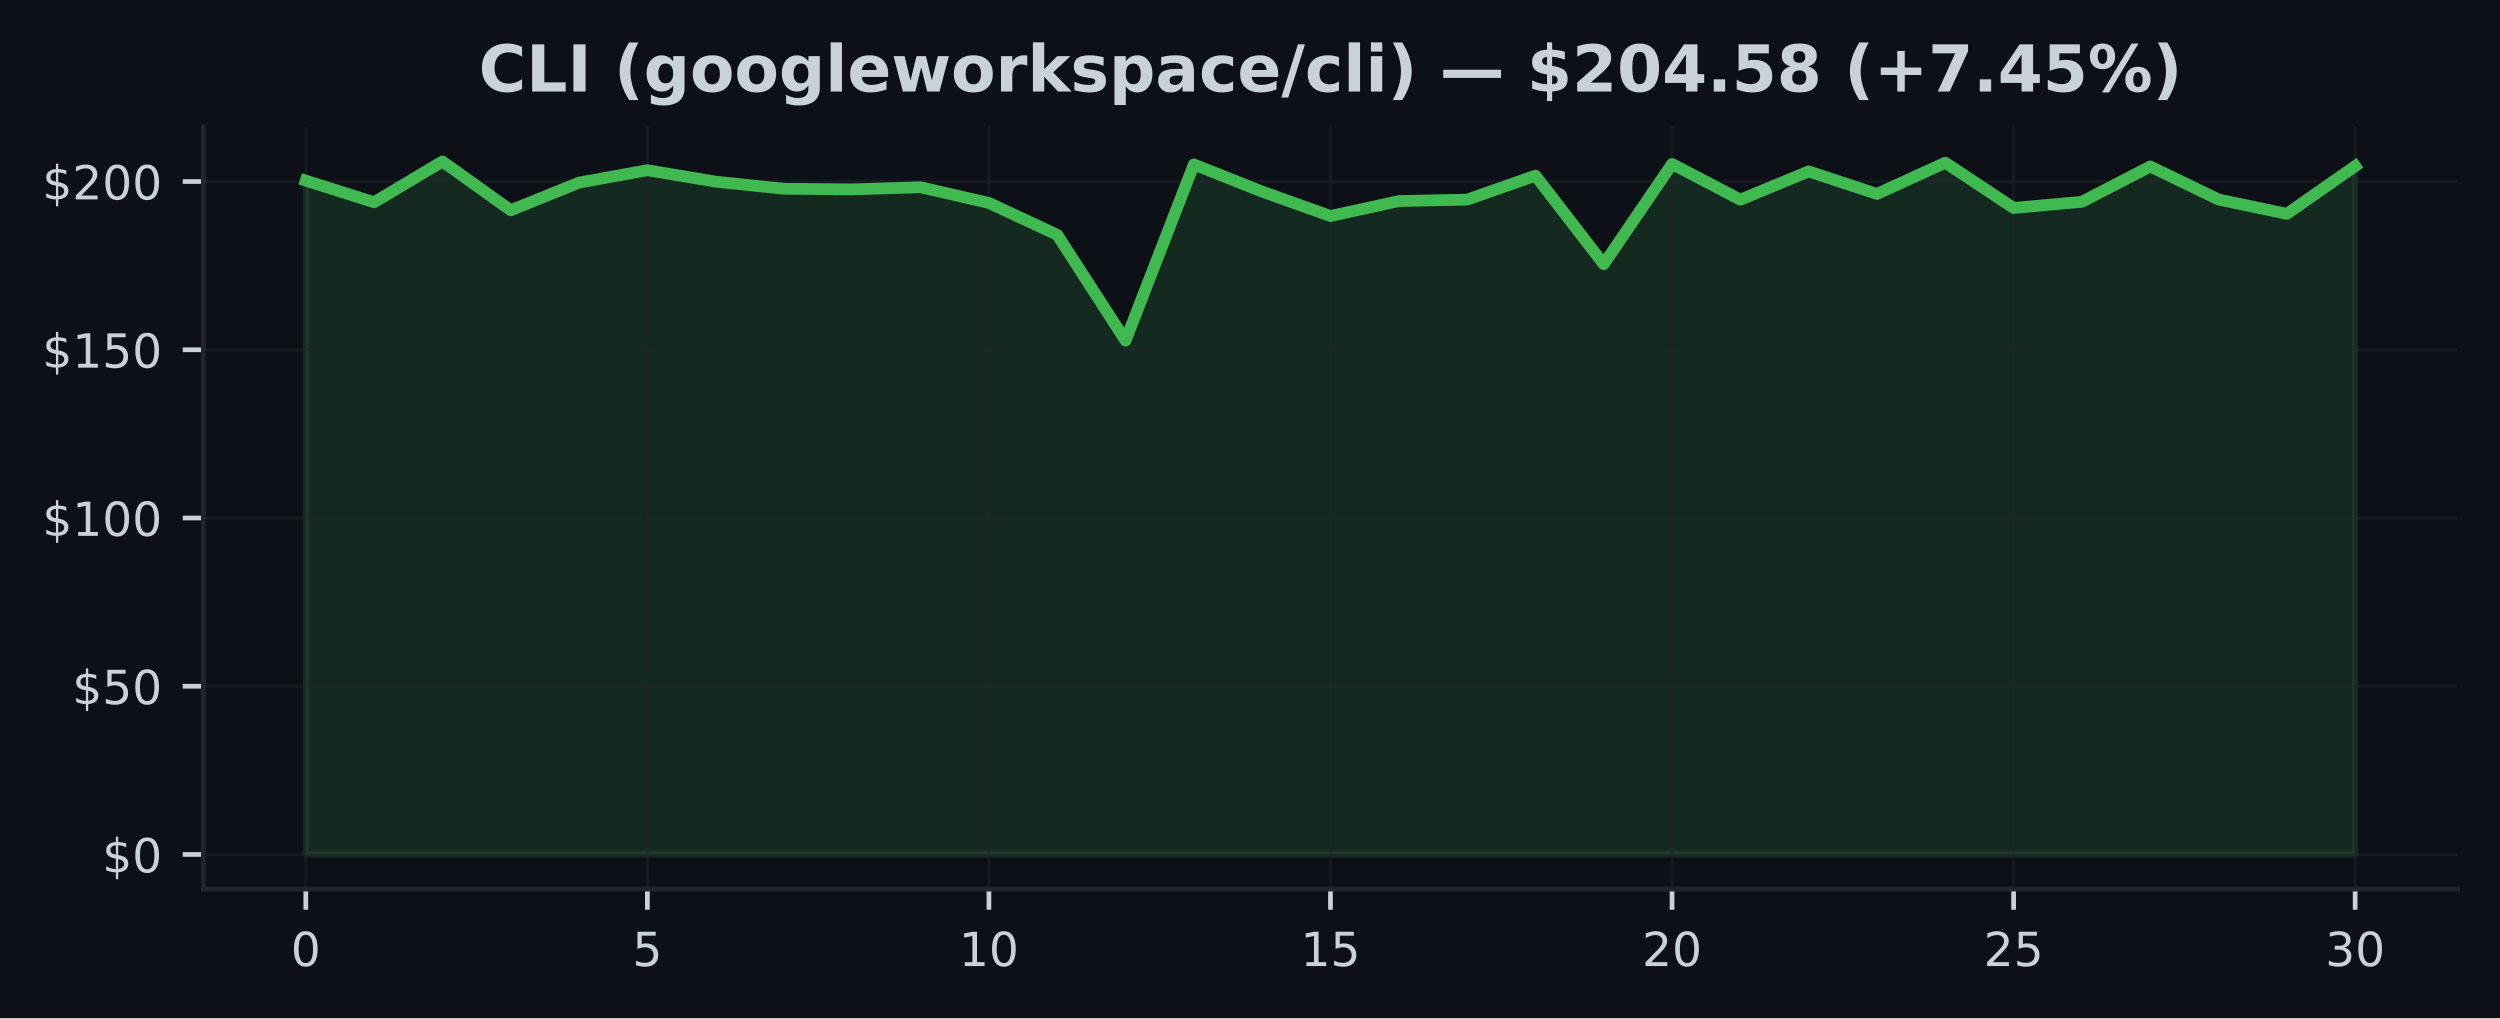
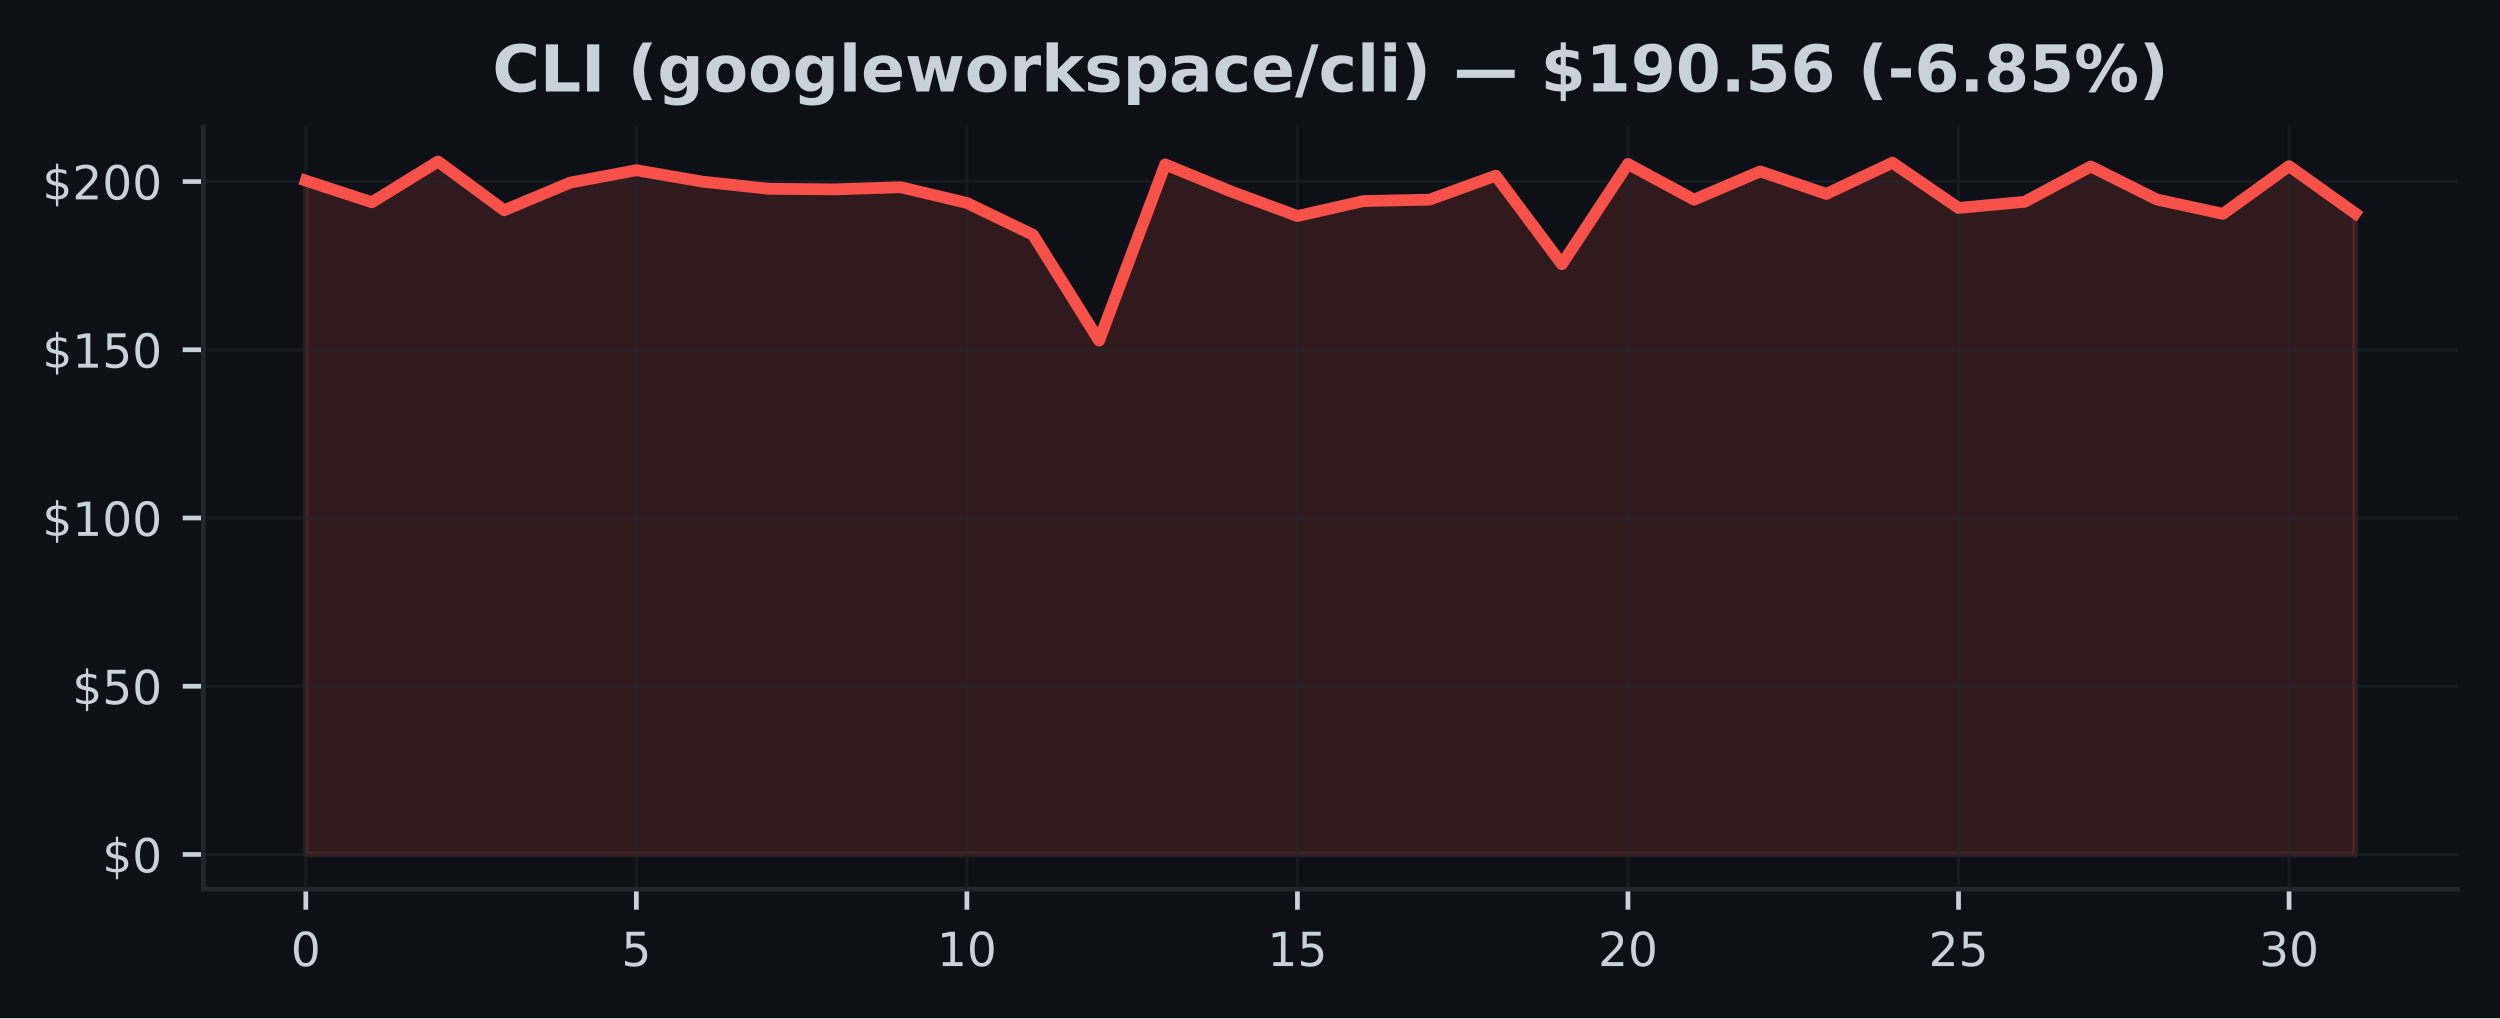
<svg xmlns="http://www.w3.org/2000/svg" xmlns:xlink="http://www.w3.org/1999/xlink" width="424.91pt" height="173.061pt" viewBox="0 0 424.91 173.061" version="1.1">
  <defs>
    <style type="text/css">*{stroke-linejoin: round; stroke-linecap: butt}</style>
  </defs>
  <g id="figure_1">
    <g id="patch_1">
      <path d="M 0 173.061  L 424.91 173.061  L 424.91 0  L 0 0  z " style="fill: #0d1117" />
    </g>
    <g id="axes_1">
      <g id="patch_2">
        <path d="M 34.56 151.118  L 417.71 151.118  L 417.71 21.558  L 34.56 21.558  z " style="fill: #0d1117" />
      </g>
      <g id="FillBetweenPolyCollection_1">
        <defs>
-           <path id="m8cd5f532e1" d="M 51.976 -27.832  L 51.976 -142.359  L 63.587 -138.688  L 75.197 -145.613  L 86.808 -137.321  L 98.418 -142.022  L 110.029 -144.132  L 121.64 -142.188  L 133.25 -140.976  L 144.861 -140.873  L 156.471 -141.239  L 168.082 -138.568  L 179.693 -133.147  L 191.303 -115.173  L 202.914 -145.11  L 214.524 -140.495  L 226.135 -136.343  L 237.746 -138.888  L 249.356 -139.128  L 260.967 -143.206  L 272.577 -128.16  L 284.188 -145.19  L 295.799 -139.123  L 307.409 -143.926  L 319.02 -140.101  L 330.63 -145.408  L 342.241 -137.716  L 353.852 -138.762  L 365.462 -144.767  L 377.073 -139.151  L 388.683 -136.715  L 400.294 -144.824  L 400.294 -27.832  L 400.294 -27.832  L 388.683 -27.832  L 377.073 -27.832  L 365.462 -27.832  L 353.852 -27.832  L 342.241 -27.832  L 330.63 -27.832  L 319.02 -27.832  L 307.409 -27.832  L 295.799 -27.832  L 284.188 -27.832  L 272.577 -27.832  L 260.967 -27.832  L 249.356 -27.832  L 237.746 -27.832  L 226.135 -27.832  L 214.524 -27.832  L 202.914 -27.832  L 191.303 -27.832  L 179.693 -27.832  L 168.082 -27.832  L 156.471 -27.832  L 144.861 -27.832  L 133.25 -27.832  L 121.64 -27.832  L 110.029 -27.832  L 98.418 -27.832  L 86.808 -27.832  L 75.197 -27.832  L 63.587 -27.832  L 51.976 -27.832  z " style="stroke: #3fb950; stroke-opacity: 0.15" />
+           <path id="m38e3e295dd" d="M 51.976 -27.832  L 51.976 -142.359  L 63.212 -138.688  L 74.448 -145.613  L 85.684 -137.321  L 96.92 -142.022  L 108.156 -144.132  L 119.392 -142.188  L 130.628 -140.976  L 141.864 -140.873  L 153.101 -141.239  L 164.337 -138.568  L 175.573 -133.147  L 186.809 -115.173  L 198.045 -145.11  L 209.281 -140.495  L 220.517 -136.343  L 231.753 -138.888  L 242.989 -139.128  L 254.225 -143.206  L 265.461 -128.16  L 276.697 -145.19  L 287.933 -139.123  L 299.169 -143.926  L 310.406 -140.101  L 321.642 -145.408  L 332.878 -137.716  L 344.114 -138.762  L 355.35 -144.767  L 366.586 -139.151  L 377.822 -136.715  L 389.058 -144.824  L 400.294 -136.807  L 400.294 -27.832  L 400.294 -27.832  L 389.058 -27.832  L 377.822 -27.832  L 366.586 -27.832  L 355.35 -27.832  L 344.114 -27.832  L 332.878 -27.832  L 321.642 -27.832  L 310.406 -27.832  L 299.169 -27.832  L 287.933 -27.832  L 276.697 -27.832  L 265.461 -27.832  L 254.225 -27.832  L 242.989 -27.832  L 231.753 -27.832  L 220.517 -27.832  L 209.281 -27.832  L 198.045 -27.832  L 186.809 -27.832  L 175.573 -27.832  L 164.337 -27.832  L 153.101 -27.832  L 141.864 -27.832  L 130.628 -27.832  L 119.392 -27.832  L 108.156 -27.832  L 96.92 -27.832  L 85.684 -27.832  L 74.448 -27.832  L 63.212 -27.832  L 51.976 -27.832  z " style="stroke: #f85149; stroke-opacity: 0.15" />
        </defs>
-         <g clip-path="url(#p7d3f8036bd)">
-           <use xlink:href="#m8cd5f532e1" x="0" y="173.061" style="fill: #3fb950; fill-opacity: 0.15; stroke: #3fb950; stroke-opacity: 0.15" />
+         <g clip-path="url(#pcb794306f8)">
+           <use xlink:href="#m38e3e295dd" x="0" y="173.061" style="fill: #f85149; fill-opacity: 0.15; stroke: #f85149; stroke-opacity: 0.15" />
        </g>
      </g>
      <g id="matplotlib.axis_1">
        <g id="xtick_1">
          <g id="line2d_1">
-             <path d="M 51.976 151.118  L 51.976 21.558  " clip-path="url(#p7d3f8036bd)" style="fill: none; stroke: #21262d; stroke-opacity: 0.5; stroke-width: 0.5; stroke-linecap: square" />
+             <path d="M 51.976 151.118  L 51.976 21.558  " clip-path="url(#pcb794306f8)" style="fill: none; stroke: #21262d; stroke-opacity: 0.5; stroke-width: 0.5; stroke-linecap: square" />
          </g>
          <g id="line2d_2">
            <defs>
-               <path id="m7e0bb25dba" d="M 0 0  L 0 3.5  " style="stroke: #c9d1d9; stroke-width: 0.8" />
+               <path id="m436a19e96b" d="M 0 0  L 0 3.5  " style="stroke: #c9d1d9; stroke-width: 0.8" />
            </defs>
            <g>
-               <use xlink:href="#m7e0bb25dba" x="51.976" y="151.118" style="fill: #c9d1d9; stroke: #c9d1d9; stroke-width: 0.8" />
+               <use xlink:href="#m436a19e96b" x="51.976" y="151.118" style="fill: #c9d1d9; stroke: #c9d1d9; stroke-width: 0.8" />
            </g>
          </g>
          <g id="text_1">
            <g style="fill: #c9d1d9" transform="translate(49.43091 164.197) scale(0.08 -0.08)">
              <defs>
                <path id="DejaVuSans-30" d="M 2034 4250  Q 1547 4250 1301 3770  Q 1056 3291 1056 2328  Q 1056 1369 1301 889  Q 1547 409 2034 409  Q 2525 409 2770 889  Q 3016 1369 3016 2328  Q 3016 3291 2770 3770  Q 2525 4250 2034 4250  z M 2034 4750  Q 2819 4750 3233 4129  Q 3647 3509 3647 2328  Q 3647 1150 3233 529  Q 2819 -91 2034 -91  Q 1250 -91 836 529  Q 422 1150 422 2328  Q 422 3509 836 4129  Q 1250 4750 2034 4750  z " transform="scale(0.015625)" />
              </defs>
              <use xlink:href="#DejaVuSans-30" />
            </g>
          </g>
        </g>
        <g id="xtick_2">
          <g id="line2d_3">
-             <path d="M 110.029 151.118  L 110.029 21.558  " clip-path="url(#p7d3f8036bd)" style="fill: none; stroke: #21262d; stroke-opacity: 0.5; stroke-width: 0.5; stroke-linecap: square" />
+             <path d="M 108.156 151.118  L 108.156 21.558  " clip-path="url(#pcb794306f8)" style="fill: none; stroke: #21262d; stroke-opacity: 0.5; stroke-width: 0.5; stroke-linecap: square" />
          </g>
          <g id="line2d_4">
            <g>
-               <use xlink:href="#m7e0bb25dba" x="110.029" y="151.118" style="fill: #c9d1d9; stroke: #c9d1d9; stroke-width: 0.8" />
+               <use xlink:href="#m436a19e96b" x="108.156" y="151.118" style="fill: #c9d1d9; stroke: #c9d1d9; stroke-width: 0.8" />
            </g>
          </g>
          <g id="text_2">
-             <g style="fill: #c9d1d9" transform="translate(107.4839 164.197) scale(0.08 -0.08)">
+             <g style="fill: #c9d1d9" transform="translate(105.6113 164.197) scale(0.08 -0.08)">
              <defs>
                <path id="DejaVuSans-35" d="M 691 4666  L 3169 4666  L 3169 4134  L 1269 4134  L 1269 2991  Q 1406 3038 1543 3061  Q 1681 3084 1819 3084  Q 2600 3084 3056 2656  Q 3513 2228 3513 1497  Q 3513 744 3044 326  Q 2575 -91 1722 -91  Q 1428 -91 1123 -41  Q 819 9 494 109  L 494 744  Q 775 591 1075 516  Q 1375 441 1709 441  Q 2250 441 2565 725  Q 2881 1009 2881 1497  Q 2881 1984 2565 2268  Q 2250 2553 1709 2553  Q 1456 2553 1204 2497  Q 953 2441 691 2322  L 691 4666  z " transform="scale(0.015625)" />
              </defs>
              <use xlink:href="#DejaVuSans-35" />
            </g>
          </g>
        </g>
        <g id="xtick_3">
          <g id="line2d_5">
-             <path d="M 168.082 151.118  L 168.082 21.558  " clip-path="url(#p7d3f8036bd)" style="fill: none; stroke: #21262d; stroke-opacity: 0.5; stroke-width: 0.5; stroke-linecap: square" />
+             <path d="M 164.337 151.118  L 164.337 21.558  " clip-path="url(#pcb794306f8)" style="fill: none; stroke: #21262d; stroke-opacity: 0.5; stroke-width: 0.5; stroke-linecap: square" />
          </g>
          <g id="line2d_6">
            <g>
-               <use xlink:href="#m7e0bb25dba" x="168.082" y="151.118" style="fill: #c9d1d9; stroke: #c9d1d9; stroke-width: 0.8" />
+               <use xlink:href="#m436a19e96b" x="164.337" y="151.118" style="fill: #c9d1d9; stroke: #c9d1d9; stroke-width: 0.8" />
            </g>
          </g>
          <g id="text_3">
-             <g style="fill: #c9d1d9" transform="translate(162.992 164.197) scale(0.08 -0.08)">
+             <g style="fill: #c9d1d9" transform="translate(159.2466 164.197) scale(0.08 -0.08)">
              <defs>
                <path id="DejaVuSans-31" d="M 794 531  L 1825 531  L 1825 4091  L 703 3866  L 703 4441  L 1819 4666  L 2450 4666  L 2450 531  L 3481 531  L 3481 0  L 794 0  L 794 531  z " transform="scale(0.015625)" />
              </defs>
              <use xlink:href="#DejaVuSans-31" />
              <use xlink:href="#DejaVuSans-30" transform="translate(63.62305 0)" />
            </g>
          </g>
        </g>
        <g id="xtick_4">
          <g id="line2d_7">
-             <path d="M 226.135 151.118  L 226.135 21.558  " clip-path="url(#p7d3f8036bd)" style="fill: none; stroke: #21262d; stroke-opacity: 0.5; stroke-width: 0.5; stroke-linecap: square" />
+             <path d="M 220.517 151.118  L 220.517 21.558  " clip-path="url(#pcb794306f8)" style="fill: none; stroke: #21262d; stroke-opacity: 0.5; stroke-width: 0.5; stroke-linecap: square" />
          </g>
          <g id="line2d_8">
            <g>
-               <use xlink:href="#m7e0bb25dba" x="226.135" y="151.118" style="fill: #c9d1d9; stroke: #c9d1d9; stroke-width: 0.8" />
+               <use xlink:href="#m436a19e96b" x="220.517" y="151.118" style="fill: #c9d1d9; stroke: #c9d1d9; stroke-width: 0.8" />
            </g>
          </g>
          <g id="text_4">
-             <g style="fill: #c9d1d9" transform="translate(221.045 164.197) scale(0.08 -0.08)">
+             <g style="fill: #c9d1d9" transform="translate(215.427 164.197) scale(0.08 -0.08)">
              <use xlink:href="#DejaVuSans-31" />
              <use xlink:href="#DejaVuSans-35" transform="translate(63.62305 0)" />
            </g>
          </g>
        </g>
        <g id="xtick_5">
          <g id="line2d_9">
-             <path d="M 284.188 151.118  L 284.188 21.558  " clip-path="url(#p7d3f8036bd)" style="fill: none; stroke: #21262d; stroke-opacity: 0.5; stroke-width: 0.5; stroke-linecap: square" />
+             <path d="M 276.697 151.118  L 276.697 21.558  " clip-path="url(#pcb794306f8)" style="fill: none; stroke: #21262d; stroke-opacity: 0.5; stroke-width: 0.5; stroke-linecap: square" />
          </g>
          <g id="line2d_10">
            <g>
-               <use xlink:href="#m7e0bb25dba" x="284.188" y="151.118" style="fill: #c9d1d9; stroke: #c9d1d9; stroke-width: 0.8" />
+               <use xlink:href="#m436a19e96b" x="276.697" y="151.118" style="fill: #c9d1d9; stroke: #c9d1d9; stroke-width: 0.8" />
            </g>
          </g>
          <g id="text_5">
-             <g style="fill: #c9d1d9" transform="translate(279.098 164.197) scale(0.08 -0.08)">
+             <g style="fill: #c9d1d9" transform="translate(271.6073 164.197) scale(0.08 -0.08)">
              <defs>
                <path id="DejaVuSans-32" d="M 1228 531  L 3431 531  L 3431 0  L 469 0  L 469 531  Q 828 903 1448 1529  Q 2069 2156 2228 2338  Q 2531 2678 2651 2914  Q 2772 3150 2772 3378  Q 2772 3750 2511 3984  Q 2250 4219 1831 4219  Q 1534 4219 1204 4116  Q 875 4013 500 3803  L 500 4441  Q 881 4594 1212 4672  Q 1544 4750 1819 4750  Q 2544 4750 2975 4387  Q 3406 4025 3406 3419  Q 3406 3131 3298 2873  Q 3191 2616 2906 2266  Q 2828 2175 2409 1742  Q 1991 1309 1228 531  z " transform="scale(0.015625)" />
              </defs>
              <use xlink:href="#DejaVuSans-32" />
              <use xlink:href="#DejaVuSans-30" transform="translate(63.62305 0)" />
            </g>
          </g>
        </g>
        <g id="xtick_6">
          <g id="line2d_11">
-             <path d="M 342.241 151.118  L 342.241 21.558  " clip-path="url(#p7d3f8036bd)" style="fill: none; stroke: #21262d; stroke-opacity: 0.5; stroke-width: 0.5; stroke-linecap: square" />
+             <path d="M 332.878 151.118  L 332.878 21.558  " clip-path="url(#pcb794306f8)" style="fill: none; stroke: #21262d; stroke-opacity: 0.5; stroke-width: 0.5; stroke-linecap: square" />
          </g>
          <g id="line2d_12">
            <g>
-               <use xlink:href="#m7e0bb25dba" x="342.241" y="151.118" style="fill: #c9d1d9; stroke: #c9d1d9; stroke-width: 0.8" />
+               <use xlink:href="#m436a19e96b" x="332.878" y="151.118" style="fill: #c9d1d9; stroke: #c9d1d9; stroke-width: 0.8" />
            </g>
          </g>
          <g id="text_6">
-             <g style="fill: #c9d1d9" transform="translate(337.1511 164.197) scale(0.08 -0.08)">
+             <g style="fill: #c9d1d9" transform="translate(327.7877 164.197) scale(0.08 -0.08)">
              <use xlink:href="#DejaVuSans-32" />
              <use xlink:href="#DejaVuSans-35" transform="translate(63.62305 0)" />
            </g>
          </g>
        </g>
        <g id="xtick_7">
          <g id="line2d_13">
-             <path d="M 400.294 151.118  L 400.294 21.558  " clip-path="url(#p7d3f8036bd)" style="fill: none; stroke: #21262d; stroke-opacity: 0.5; stroke-width: 0.5; stroke-linecap: square" />
+             <path d="M 389.058 151.118  L 389.058 21.558  " clip-path="url(#pcb794306f8)" style="fill: none; stroke: #21262d; stroke-opacity: 0.5; stroke-width: 0.5; stroke-linecap: square" />
          </g>
          <g id="line2d_14">
            <g>
-               <use xlink:href="#m7e0bb25dba" x="400.294" y="151.118" style="fill: #c9d1d9; stroke: #c9d1d9; stroke-width: 0.8" />
+               <use xlink:href="#m436a19e96b" x="389.058" y="151.118" style="fill: #c9d1d9; stroke: #c9d1d9; stroke-width: 0.8" />
            </g>
          </g>
          <g id="text_7">
-             <g style="fill: #c9d1d9" transform="translate(395.2041 164.197) scale(0.08 -0.08)">
+             <g style="fill: #c9d1d9" transform="translate(383.968 164.197) scale(0.08 -0.08)">
              <defs>
                <path id="DejaVuSans-33" d="M 2597 2516  Q 3050 2419 3304 2112  Q 3559 1806 3559 1356  Q 3559 666 3084 287  Q 2609 -91 1734 -91  Q 1441 -91 1130 -33  Q 819 25 488 141  L 488 750  Q 750 597 1062 519  Q 1375 441 1716 441  Q 2309 441 2620 675  Q 2931 909 2931 1356  Q 2931 1769 2642 2001  Q 2353 2234 1838 2234  L 1294 2234  L 1294 2753  L 1863 2753  Q 2328 2753 2575 2939  Q 2822 3125 2822 3475  Q 2822 3834 2567 4026  Q 2313 4219 1838 4219  Q 1578 4219 1281 4162  Q 984 4106 628 3988  L 628 4550  Q 988 4650 1302 4700  Q 1616 4750 1894 4750  Q 2613 4750 3031 4423  Q 3450 4097 3450 3541  Q 3450 3153 3228 2886  Q 3006 2619 2597 2516  z " transform="scale(0.015625)" />
              </defs>
              <use xlink:href="#DejaVuSans-33" />
              <use xlink:href="#DejaVuSans-30" transform="translate(63.62305 0)" />
            </g>
          </g>
        </g>
      </g>
      <g id="matplotlib.axis_2">
        <g id="ytick_1">
          <g id="line2d_15">
-             <path d="M 34.56 145.229  L 417.71 145.229  " clip-path="url(#p7d3f8036bd)" style="fill: none; stroke: #21262d; stroke-opacity: 0.5; stroke-width: 0.5; stroke-linecap: square" />
+             <path d="M 34.56 145.229  L 417.71 145.229  " clip-path="url(#pcb794306f8)" style="fill: none; stroke: #21262d; stroke-opacity: 0.5; stroke-width: 0.5; stroke-linecap: square" />
          </g>
          <g id="line2d_16">
            <defs>
-               <path id="m29b3933aca" d="M 0 0  L -3.5 0  " style="stroke: #c9d1d9; stroke-width: 0.8" />
+               <path id="m184ddafc6c" d="M 0 0  L -3.5 0  " style="stroke: #c9d1d9; stroke-width: 0.8" />
            </defs>
            <g>
-               <use xlink:href="#m29b3933aca" x="34.56" y="145.229" style="fill: #c9d1d9; stroke: #c9d1d9; stroke-width: 0.8" />
+               <use xlink:href="#m184ddafc6c" x="34.56" y="145.229" style="fill: #c9d1d9; stroke: #c9d1d9; stroke-width: 0.8" />
            </g>
          </g>
          <g id="text_8">
            <g style="fill: #c9d1d9" transform="translate(17.38 148.2686) scale(0.08 -0.08)">
              <defs>
                <path id="DejaVuSans-24" d="M 2163 -941  L 1850 -941  L 1847 0  Q 1519 6 1191 76  Q 863 147 531 288  L 531 850  Q 850 650 1176 548  Q 1503 447 1850 444  L 1850 1869  Q 1159 1981 845 2250  Q 531 2519 531 2988  Q 531 3497 872 3790  Q 1213 4084 1850 4128  L 1850 4863  L 2163 4863  L 2163 4138  Q 2453 4125 2725 4076  Q 2997 4028 3256 3944  L 3256 3397  Q 2997 3528 2723 3600  Q 2450 3672 2163 3684  L 2163 2350  Q 2872 2241 3206 1959  Q 3541 1678 3541 1191  Q 3541 663 3186 358  Q 2831 53 2163 6  L 2163 -941  z M 1850 2406  L 1850 3688  Q 1488 3647 1297 3481  Q 1106 3316 1106 3041  Q 1106 2772 1282 2622  Q 1459 2472 1850 2406  z M 2163 1806  L 2163 453  Q 2559 506 2761 678  Q 2963 850 2963 1131  Q 2963 1406 2770 1568  Q 2578 1731 2163 1806  z " transform="scale(0.015625)" />
              </defs>
              <use xlink:href="#DejaVuSans-24" />
              <use xlink:href="#DejaVuSans-30" transform="translate(63.62305 0)" />
            </g>
          </g>
        </g>
        <g id="ytick_2">
          <g id="line2d_17">
-             <path d="M 34.56 116.636  L 417.71 116.636  " clip-path="url(#p7d3f8036bd)" style="fill: none; stroke: #21262d; stroke-opacity: 0.5; stroke-width: 0.5; stroke-linecap: square" />
+             <path d="M 34.56 116.636  L 417.71 116.636  " clip-path="url(#pcb794306f8)" style="fill: none; stroke: #21262d; stroke-opacity: 0.5; stroke-width: 0.5; stroke-linecap: square" />
          </g>
          <g id="line2d_18">
            <g>
-               <use xlink:href="#m29b3933aca" x="34.56" y="116.636" style="fill: #c9d1d9; stroke: #c9d1d9; stroke-width: 0.8" />
+               <use xlink:href="#m184ddafc6c" x="34.56" y="116.636" style="fill: #c9d1d9; stroke: #c9d1d9; stroke-width: 0.8" />
            </g>
          </g>
          <g id="text_9">
            <g style="fill: #c9d1d9" transform="translate(12.29 119.6752) scale(0.08 -0.08)">
              <use xlink:href="#DejaVuSans-24" />
              <use xlink:href="#DejaVuSans-35" transform="translate(63.62305 0)" />
              <use xlink:href="#DejaVuSans-30" transform="translate(127.2461 0)" />
            </g>
          </g>
        </g>
        <g id="ytick_3">
          <g id="line2d_19">
-             <path d="M 34.56 88.042  L 417.71 88.042  " clip-path="url(#p7d3f8036bd)" style="fill: none; stroke: #21262d; stroke-opacity: 0.5; stroke-width: 0.5; stroke-linecap: square" />
+             <path d="M 34.56 88.042  L 417.71 88.042  " clip-path="url(#pcb794306f8)" style="fill: none; stroke: #21262d; stroke-opacity: 0.5; stroke-width: 0.5; stroke-linecap: square" />
          </g>
          <g id="line2d_20">
            <g>
-               <use xlink:href="#m29b3933aca" x="34.56" y="88.042" style="fill: #c9d1d9; stroke: #c9d1d9; stroke-width: 0.8" />
+               <use xlink:href="#m184ddafc6c" x="34.56" y="88.042" style="fill: #c9d1d9; stroke: #c9d1d9; stroke-width: 0.8" />
            </g>
          </g>
          <g id="text_10">
            <g style="fill: #c9d1d9" transform="translate(7.2 91.08182) scale(0.08 -0.08)">
              <use xlink:href="#DejaVuSans-24" />
              <use xlink:href="#DejaVuSans-31" transform="translate(63.62305 0)" />
              <use xlink:href="#DejaVuSans-30" transform="translate(127.2461 0)" />
              <use xlink:href="#DejaVuSans-30" transform="translate(190.8691 0)" />
            </g>
          </g>
        </g>
        <g id="ytick_4">
          <g id="line2d_21">
-             <path d="M 34.56 59.449  L 417.71 59.449  " clip-path="url(#p7d3f8036bd)" style="fill: none; stroke: #21262d; stroke-opacity: 0.5; stroke-width: 0.5; stroke-linecap: square" />
+             <path d="M 34.56 59.449  L 417.71 59.449  " clip-path="url(#pcb794306f8)" style="fill: none; stroke: #21262d; stroke-opacity: 0.5; stroke-width: 0.5; stroke-linecap: square" />
          </g>
          <g id="line2d_22">
            <g>
-               <use xlink:href="#m29b3933aca" x="34.56" y="59.449" style="fill: #c9d1d9; stroke: #c9d1d9; stroke-width: 0.8" />
+               <use xlink:href="#m184ddafc6c" x="34.56" y="59.449" style="fill: #c9d1d9; stroke: #c9d1d9; stroke-width: 0.8" />
            </g>
          </g>
          <g id="text_11">
            <g style="fill: #c9d1d9" transform="translate(7.2 62.48845) scale(0.08 -0.08)">
              <use xlink:href="#DejaVuSans-24" />
              <use xlink:href="#DejaVuSans-31" transform="translate(63.62305 0)" />
              <use xlink:href="#DejaVuSans-35" transform="translate(127.2461 0)" />
              <use xlink:href="#DejaVuSans-30" transform="translate(190.8691 0)" />
            </g>
          </g>
        </g>
        <g id="ytick_5">
          <g id="line2d_23">
-             <path d="M 34.56 30.856  L 417.71 30.856  " clip-path="url(#p7d3f8036bd)" style="fill: none; stroke: #21262d; stroke-opacity: 0.5; stroke-width: 0.5; stroke-linecap: square" />
+             <path d="M 34.56 30.856  L 417.71 30.856  " clip-path="url(#pcb794306f8)" style="fill: none; stroke: #21262d; stroke-opacity: 0.5; stroke-width: 0.5; stroke-linecap: square" />
          </g>
          <g id="line2d_24">
            <g>
-               <use xlink:href="#m29b3933aca" x="34.56" y="30.856" style="fill: #c9d1d9; stroke: #c9d1d9; stroke-width: 0.8" />
+               <use xlink:href="#m184ddafc6c" x="34.56" y="30.856" style="fill: #c9d1d9; stroke: #c9d1d9; stroke-width: 0.8" />
            </g>
          </g>
          <g id="text_12">
            <g style="fill: #c9d1d9" transform="translate(7.2 33.89508) scale(0.08 -0.08)">
              <use xlink:href="#DejaVuSans-24" />
              <use xlink:href="#DejaVuSans-32" transform="translate(63.62305 0)" />
              <use xlink:href="#DejaVuSans-30" transform="translate(127.2461 0)" />
              <use xlink:href="#DejaVuSans-30" transform="translate(190.8691 0)" />
            </g>
          </g>
        </g>
      </g>
      <g id="line2d_25">
-         <path d="M 51.976 30.701  L 63.587 34.373  L 75.197 27.447  L 86.808 35.739  L 98.418 31.039  L 110.029 28.929  L 121.64 30.873  L 133.25 32.085  L 144.861 32.188  L 156.471 31.822  L 168.082 34.493  L 179.693 39.914  L 191.303 57.888  L 202.914 27.951  L 214.524 32.566  L 226.135 36.717  L 237.746 34.173  L 249.356 33.932  L 260.967 29.855  L 272.577 44.901  L 284.188 27.871  L 295.799 33.938  L 307.409 29.134  L 319.02 32.96  L 330.63 27.653  L 342.241 35.345  L 353.852 34.298  L 365.462 28.294  L 377.073 33.909  L 388.683 36.346  L 400.294 28.237  " clip-path="url(#p7d3f8036bd)" style="fill: none; stroke: #3fb950; stroke-width: 2; stroke-linecap: square" />
+         <path d="M 51.976 30.701  L 63.212 34.373  L 74.448 27.447  L 85.684 35.739  L 96.92 31.039  L 108.156 28.929  L 119.392 30.873  L 130.628 32.085  L 141.864 32.188  L 153.101 31.822  L 164.337 34.493  L 175.573 39.914  L 186.809 57.888  L 198.045 27.951  L 209.281 32.566  L 220.517 36.717  L 231.753 34.173  L 242.989 33.932  L 254.225 29.855  L 265.461 44.901  L 276.697 27.871  L 287.933 33.938  L 299.169 29.134  L 310.406 32.96  L 321.642 27.653  L 332.878 35.345  L 344.114 34.298  L 355.35 28.294  L 366.586 33.909  L 377.822 36.346  L 389.058 28.237  L 400.294 36.254  " clip-path="url(#pcb794306f8)" style="fill: none; stroke: #f85149; stroke-width: 2; stroke-linecap: square" />
      </g>
      <g id="patch_3">
        <path d="M 34.56 151.118  L 34.56 21.558  " style="fill: none; stroke: #21262d; stroke-width: 0.8; stroke-linejoin: miter; stroke-linecap: square" />
      </g>
      <g id="patch_4">
        <path d="M 34.56 151.118  L 417.71 151.118  " style="fill: none; stroke: #21262d; stroke-width: 0.8; stroke-linejoin: miter; stroke-linecap: square" />
      </g>
      <g id="text_13">
-         <g style="fill: #c9d1d9" transform="translate(81.36469 15.55828) scale(0.11 -0.11)">
+         <g style="fill: #c9d1d9" transform="translate(83.69102 15.55828) scale(0.11 -0.11)">
          <defs>
            <path id="DejaVuSans-Bold-43" d="M 4288 256  Q 3956 84 3597 -3  Q 3238 -91 2847 -91  Q 1681 -91 1000 561  Q 319 1213 319 2328  Q 319 3447 1000 4098  Q 1681 4750 2847 4750  Q 3238 4750 3597 4662  Q 3956 4575 4288 4403  L 4288 3438  Q 3953 3666 3628 3772  Q 3303 3878 2944 3878  Q 2300 3878 1931 3465  Q 1563 3053 1563 2328  Q 1563 1606 1931 1193  Q 2300 781 2944 781  Q 3303 781 3628 887  Q 3953 994 4288 1222  L 4288 256  z " transform="scale(0.015625)" />
            <path id="DejaVuSans-Bold-4c" d="M 588 4666  L 1791 4666  L 1791 909  L 3903 909  L 3903 0  L 588 0  L 588 4666  z " transform="scale(0.015625)" />
            <path id="DejaVuSans-Bold-49" d="M 588 4666  L 1791 4666  L 1791 0  L 588 0  L 588 4666  z " transform="scale(0.015625)" />
            <path id="DejaVuSans-Bold-20" transform="scale(0.015625)" />
            <path id="DejaVuSans-Bold-28" d="M 2413 -844  L 1484 -844  Q 1006 -72 778 623  Q 550 1319 550 2003  Q 550 2688 779 3389  Q 1009 4091 1484 4856  L 2413 4856  Q 2013 4116 1813 3408  Q 1613 2700 1613 2009  Q 1613 1319 1811 609  Q 2009 -100 2413 -844  z " transform="scale(0.015625)" />
            <path id="DejaVuSans-Bold-67" d="M 2919 594  Q 2688 288 2409 144  Q 2131 0 1766 0  Q 1125 0 706 504  Q 288 1009 288 1791  Q 288 2575 706 3076  Q 1125 3578 1766 3578  Q 2131 3578 2409 3434  Q 2688 3291 2919 2981  L 2919 3500  L 4044 3500  L 4044 353  Q 4044 -491 3511 -936  Q 2978 -1381 1966 -1381  Q 1638 -1381 1331 -1331  Q 1025 -1281 716 -1178  L 716 -306  Q 1009 -475 1290 -558  Q 1572 -641 1856 -641  Q 2406 -641 2662 -400  Q 2919 -159 2919 353  L 2919 594  z M 2181 2772  Q 1834 2772 1640 2515  Q 1447 2259 1447 1791  Q 1447 1309 1634 1061  Q 1822 813 2181 813  Q 2531 813 2725 1069  Q 2919 1325 2919 1791  Q 2919 2259 2725 2515  Q 2531 2772 2181 2772  z " transform="scale(0.015625)" />
            <path id="DejaVuSans-Bold-6f" d="M 2203 2784  Q 1831 2784 1636 2517  Q 1441 2250 1441 1747  Q 1441 1244 1636 976  Q 1831 709 2203 709  Q 2569 709 2762 976  Q 2956 1244 2956 1747  Q 2956 2250 2762 2517  Q 2569 2784 2203 2784  z M 2203 3584  Q 3106 3584 3614 3096  Q 4122 2609 4122 1747  Q 4122 884 3614 396  Q 3106 -91 2203 -91  Q 1297 -91 786 396  Q 275 884 275 1747  Q 275 2609 786 3096  Q 1297 3584 2203 3584  z " transform="scale(0.015625)" />
            <path id="DejaVuSans-Bold-6c" d="M 538 4863  L 1656 4863  L 1656 0  L 538 0  L 538 4863  z " transform="scale(0.015625)" />
            <path id="DejaVuSans-Bold-65" d="M 4031 1759  L 4031 1441  L 1416 1441  Q 1456 1047 1700 850  Q 1944 653 2381 653  Q 2734 653 3104 758  Q 3475 863 3866 1075  L 3866 213  Q 3469 63 3072 -14  Q 2675 -91 2278 -91  Q 1328 -91 801 392  Q 275 875 275 1747  Q 275 2603 792 3093  Q 1309 3584 2216 3584  Q 3041 3584 3536 3087  Q 4031 2591 4031 1759  z M 2881 2131  Q 2881 2450 2695 2645  Q 2509 2841 2209 2841  Q 1884 2841 1681 2658  Q 1478 2475 1428 2131  L 2881 2131  z " transform="scale(0.015625)" />
            <path id="DejaVuSans-Bold-77" d="M 225 3500  L 1313 3500  L 1900 1088  L 2491 3500  L 3425 3500  L 4013 1113  L 4603 3500  L 5691 3500  L 4769 0  L 3547 0  L 2956 2406  L 2369 0  L 1147 0  L 225 3500  z " transform="scale(0.015625)" />
            <path id="DejaVuSans-Bold-72" d="M 3138 2547  Q 2991 2616 2845 2648  Q 2700 2681 2553 2681  Q 2122 2681 1889 2404  Q 1656 2128 1656 1613  L 1656 0  L 538 0  L 538 3500  L 1656 3500  L 1656 2925  Q 1872 3269 2151 3426  Q 2431 3584 2822 3584  Q 2878 3584 2943 3579  Q 3009 3575 3134 3559  L 3138 2547  z " transform="scale(0.015625)" />
            <path id="DejaVuSans-Bold-6b" d="M 538 4863  L 1656 4863  L 1656 2216  L 2944 3500  L 4244 3500  L 2534 1894  L 4378 0  L 3022 0  L 1656 1459  L 1656 0  L 538 0  L 538 4863  z " transform="scale(0.015625)" />
            <path id="DejaVuSans-Bold-73" d="M 3272 3391  L 3272 2541  Q 2913 2691 2578 2766  Q 2244 2841 1947 2841  Q 1628 2841 1473 2761  Q 1319 2681 1319 2516  Q 1319 2381 1436 2309  Q 1553 2238 1856 2203  L 2053 2175  Q 2913 2066 3209 1816  Q 3506 1566 3506 1031  Q 3506 472 3093 190  Q 2681 -91 1863 -91  Q 1516 -91 1145 -36  Q 775 19 384 128  L 384 978  Q 719 816 1070 734  Q 1422 653 1784 653  Q 2113 653 2278 743  Q 2444 834 2444 1013  Q 2444 1163 2330 1236  Q 2216 1309 1875 1350  L 1678 1375  Q 931 1469 631 1722  Q 331 1975 331 2491  Q 331 3047 712 3315  Q 1094 3584 1881 3584  Q 2191 3584 2531 3537  Q 2872 3491 3272 3391  z " transform="scale(0.015625)" />
            <path id="DejaVuSans-Bold-70" d="M 1656 506  L 1656 -1331  L 538 -1331  L 538 3500  L 1656 3500  L 1656 2988  Q 1888 3294 2169 3439  Q 2450 3584 2816 3584  Q 3463 3584 3878 3070  Q 4294 2556 4294 1747  Q 4294 938 3878 423  Q 3463 -91 2816 -91  Q 2450 -91 2169 54  Q 1888 200 1656 506  z M 2400 2772  Q 2041 2772 1848 2508  Q 1656 2244 1656 1747  Q 1656 1250 1848 986  Q 2041 722 2400 722  Q 2759 722 2948 984  Q 3138 1247 3138 1747  Q 3138 2247 2948 2509  Q 2759 2772 2400 2772  z " transform="scale(0.015625)" />
            <path id="DejaVuSans-Bold-61" d="M 2106 1575  Q 1756 1575 1579 1456  Q 1403 1338 1403 1106  Q 1403 894 1545 773  Q 1688 653 1941 653  Q 2256 653 2472 879  Q 2688 1106 2688 1447  L 2688 1575  L 2106 1575  z M 3816 1997  L 3816 0  L 2688 0  L 2688 519  Q 2463 200 2181 54  Q 1900 -91 1497 -91  Q 953 -91 614 226  Q 275 544 275 1050  Q 275 1666 698 1953  Q 1122 2241 2028 2241  L 2688 2241  L 2688 2328  Q 2688 2594 2478 2717  Q 2269 2841 1825 2841  Q 1466 2841 1156 2769  Q 847 2697 581 2553  L 581 3406  Q 941 3494 1303 3539  Q 1666 3584 2028 3584  Q 2975 3584 3395 3211  Q 3816 2838 3816 1997  z " transform="scale(0.015625)" />
            <path id="DejaVuSans-Bold-63" d="M 3366 3391  L 3366 2478  Q 3138 2634 2908 2709  Q 2678 2784 2431 2784  Q 1963 2784 1702 2511  Q 1441 2238 1441 1747  Q 1441 1256 1702 982  Q 1963 709 2431 709  Q 2694 709 2930 787  Q 3166 866 3366 1019  L 3366 103  Q 3103 6 2833 -42  Q 2563 -91 2291 -91  Q 1344 -91 809 395  Q 275 881 275 1747  Q 275 2613 809 3098  Q 1344 3584 2291 3584  Q 2566 3584 2833 3536  Q 3100 3488 3366 3391  z " transform="scale(0.015625)" />
            <path id="DejaVuSans-Bold-2f" d="M 1644 4666  L 2338 4666  L 691 -594  L 0 -594  L 1644 4666  z " transform="scale(0.015625)" />
            <path id="DejaVuSans-Bold-69" d="M 538 3500  L 1656 3500  L 1656 0  L 538 0  L 538 3500  z M 538 4863  L 1656 4863  L 1656 3950  L 538 3950  L 538 4863  z " transform="scale(0.015625)" />
            <path id="DejaVuSans-Bold-29" d="M 513 -844  Q 913 -100 1113 609  Q 1313 1319 1313 2009  Q 1313 2700 1113 3408  Q 913 4116 513 4856  L 1441 4856  Q 1916 4091 2145 3389  Q 2375 2688 2375 2003  Q 2375 1319 2147 623  Q 1919 -72 1441 -844  L 513 -844  z " transform="scale(0.015625)" />
            <path id="DejaVuSans-Bold-2014" d="M 344 2156  L 6056 2156  L 6056 1350  L 344 1350  L 344 2156  z " transform="scale(0.015625)" />
            <path id="DejaVuSans-Bold-24" d="M 2484 -941  L 1978 -941  L 1975 0  Q 1584 16 1218 87  Q 853 159 506 288  L 506 1106  Q 866 922 1233 823  Q 1600 725 1978 713  L 1978 1684  L 1875 1703  Q 1128 1834 814 2115  Q 500 2397 500 2925  Q 500 3484 883 3798  Q 1266 4113 1975 4141  L 1978 4863  L 2484 4863  L 2484 4153  Q 2797 4128 3109 4075  Q 3422 4022 3738 3938  L 3738 3144  Q 3425 3275 3112 3348  Q 2800 3422 2484 3438  L 2484 2541  L 2584 2522  Q 3378 2397 3698 2105  Q 4019 1813 4019 1241  Q 4019 666 3637 358  Q 3256 50 2484 6  L 2484 -941  z M 1978 2613  L 1978 3428  Q 1756 3416 1623 3308  Q 1491 3200 1491 3034  Q 1491 2850 1612 2745  Q 1734 2641 1978 2613  z M 2484 1594  L 2484 725  Q 2756 728 2892 831  Q 3028 934 3028 1141  Q 3028 1353 2903 1458  Q 2778 1563 2484 1594  z " transform="scale(0.015625)" />
-             <path id="DejaVuSans-Bold-32" d="M 1844 884  L 3897 884  L 3897 0  L 506 0  L 506 884  L 2209 2388  Q 2438 2594 2547 2791  Q 2656 2988 2656 3200  Q 2656 3528 2436 3728  Q 2216 3928 1850 3928  Q 1569 3928 1234 3808  Q 900 3688 519 3450  L 519 4475  Q 925 4609 1322 4679  Q 1719 4750 2100 4750  Q 2938 4750 3402 4381  Q 3866 4013 3866 3353  Q 3866 2972 3669 2642  Q 3472 2313 2841 1759  L 1844 884  z " transform="scale(0.015625)" />
+             <path id="DejaVuSans-Bold-31" d="M 750 831  L 1813 831  L 1813 3847  L 722 3622  L 722 4441  L 1806 4666  L 2950 4666  L 2950 831  L 4013 831  L 4013 0  L 750 0  L 750 831  z " transform="scale(0.015625)" />
+             <path id="DejaVuSans-Bold-39" d="M 641 103  L 641 966  Q 928 831 1190 764  Q 1453 697 1709 697  Q 2247 697 2547 995  Q 2847 1294 2900 1881  Q 2688 1725 2447 1647  Q 2206 1569 1925 1569  Q 1209 1569 770 1986  Q 331 2403 331 3084  Q 331 3838 820 4291  Q 1309 4744 2131 4744  Q 3044 4744 3544 4128  Q 4044 3513 4044 2388  Q 4044 1231 3459 570  Q 2875 -91 1856 -91  Q 1528 -91 1228 -42  Q 928 6 641 103  z M 2125 2350  Q 2441 2350 2600 2554  Q 2759 2759 2759 3169  Q 2759 3575 2600 3781  Q 2441 3988 2125 3988  Q 1809 3988 1650 3781  Q 1491 3575 1491 3169  Q 1491 2759 1650 2554  Q 1809 2350 2125 2350  z " transform="scale(0.015625)" />
            <path id="DejaVuSans-Bold-30" d="M 2944 2338  Q 2944 3213 2780 3570  Q 2616 3928 2228 3928  Q 1841 3928 1675 3570  Q 1509 3213 1509 2338  Q 1509 1453 1675 1090  Q 1841 728 2228 728  Q 2613 728 2778 1090  Q 2944 1453 2944 2338  z M 4147 2328  Q 4147 1169 3647 539  Q 3147 -91 2228 -91  Q 1306 -91 806 539  Q 306 1169 306 2328  Q 306 3491 806 4120  Q 1306 4750 2228 4750  Q 3147 4750 3647 4120  Q 4147 3491 4147 2328  z " transform="scale(0.015625)" />
-             <path id="DejaVuSans-Bold-34" d="M 2356 3675  L 1038 1722  L 2356 1722  L 2356 3675  z M 2156 4666  L 3494 4666  L 3494 1722  L 4159 1722  L 4159 850  L 3494 850  L 3494 0  L 2356 0  L 2356 850  L 288 850  L 288 1881  L 2156 4666  z " transform="scale(0.015625)" />
            <path id="DejaVuSans-Bold-2e" d="M 653 1209  L 1778 1209  L 1778 0  L 653 0  L 653 1209  z " transform="scale(0.015625)" />
            <path id="DejaVuSans-Bold-35" d="M 678 4666  L 3669 4666  L 3669 3781  L 1638 3781  L 1638 3059  Q 1775 3097 1914 3117  Q 2053 3138 2203 3138  Q 3056 3138 3531 2711  Q 4006 2284 4006 1522  Q 4006 766 3489 337  Q 2972 -91 2053 -91  Q 1656 -91 1267 -14  Q 878 63 494 219  L 494 1166  Q 875 947 1217 837  Q 1559 728 1863 728  Q 2300 728 2551 942  Q 2803 1156 2803 1522  Q 2803 1891 2551 2103  Q 2300 2316 1863 2316  Q 1603 2316 1309 2248  Q 1016 2181 678 2041  L 678 4666  z " transform="scale(0.015625)" />
+             <path id="DejaVuSans-Bold-36" d="M 2316 2303  Q 2000 2303 1842 2098  Q 1684 1894 1684 1484  Q 1684 1075 1842 870  Q 2000 666 2316 666  Q 2634 666 2792 870  Q 2950 1075 2950 1484  Q 2950 1894 2792 2098  Q 2634 2303 2316 2303  z M 3803 4544  L 3803 3681  Q 3506 3822 3243 3889  Q 2981 3956 2731 3956  Q 2194 3956 1894 3657  Q 1594 3359 1544 2772  Q 1750 2925 1990 3001  Q 2231 3078 2516 3078  Q 3231 3078 3670 2659  Q 4109 2241 4109 1563  Q 4109 813 3618 361  Q 3128 -91 2303 -91  Q 1394 -91 895 523  Q 397 1138 397 2266  Q 397 3422 980 4083  Q 1563 4744 2578 4744  Q 2900 4744 3203 4694  Q 3506 4644 3803 4544  z " transform="scale(0.015625)" />
+             <path id="DejaVuSans-Bold-2d" d="M 347 2297  L 2309 2297  L 2309 1388  L 347 1388  L 347 2297  z " transform="scale(0.015625)" />
            <path id="DejaVuSans-Bold-38" d="M 2228 2088  Q 1891 2088 1709 1903  Q 1528 1719 1528 1375  Q 1528 1031 1709 848  Q 1891 666 2228 666  Q 2563 666 2741 848  Q 2919 1031 2919 1375  Q 2919 1722 2741 1905  Q 2563 2088 2228 2088  z M 1350 2484  Q 925 2613 709 2878  Q 494 3144 494 3541  Q 494 4131 934 4440  Q 1375 4750 2228 4750  Q 3075 4750 3515 4442  Q 3956 4134 3956 3541  Q 3956 3144 3739 2878  Q 3522 2613 3097 2484  Q 3572 2353 3814 2058  Q 4056 1763 4056 1313  Q 4056 619 3595 264  Q 3134 -91 2228 -91  Q 1319 -91 855 264  Q 391 619 391 1313  Q 391 1763 633 2058  Q 875 2353 1350 2484  z M 1631 3419  Q 1631 3141 1786 2991  Q 1941 2841 2228 2841  Q 2509 2841 2662 2991  Q 2816 3141 2816 3419  Q 2816 3697 2662 3845  Q 2509 3994 2228 3994  Q 1941 3994 1786 3844  Q 1631 3694 1631 3419  z " transform="scale(0.015625)" />
-             <path id="DejaVuSans-Bold-2b" d="M 3053 4013  L 3053 2375  L 4684 2375  L 4684 1638  L 3053 1638  L 3053 0  L 2309 0  L 2309 1638  L 678 1638  L 678 2375  L 2309 2375  L 2309 4013  L 3053 4013  z " transform="scale(0.015625)" />
-             <path id="DejaVuSans-Bold-37" d="M 428 4666  L 3944 4666  L 3944 3988  L 2125 0  L 953 0  L 2675 3781  L 428 3781  L 428 4666  z " transform="scale(0.015625)" />
            <path id="DejaVuSans-Bold-25" d="M 4959 1925  Q 4738 1925 4616 1733  Q 4494 1541 4494 1184  Q 4494 825 4614 633  Q 4734 441 4959 441  Q 5184 441 5303 633  Q 5422 825 5422 1184  Q 5422 1541 5301 1733  Q 5181 1925 4959 1925  z M 4959 2450  Q 5541 2450 5875 2112  Q 6209 1775 6209 1184  Q 6209 594 5875 251  Q 5541 -91 4959 -91  Q 4378 -91 4042 251  Q 3706 594 3706 1184  Q 3706 1772 4042 2111  Q 4378 2450 4959 2450  z M 2094 -91  L 1403 -91  L 4319 4750  L 5013 4750  L 2094 -91  z M 1453 4750  Q 2034 4750 2367 4411  Q 2700 4072 2700 3481  Q 2700 2891 2367 2550  Q 2034 2209 1453 2209  Q 872 2209 539 2550  Q 206 2891 206 3481  Q 206 4072 539 4411  Q 872 4750 1453 4750  z M 1453 4225  Q 1228 4225 1106 4031  Q 984 3838 984 3481  Q 984 3122 1106 2926  Q 1228 2731 1453 2731  Q 1678 2731 1798 2926  Q 1919 3122 1919 3481  Q 1919 3838 1797 4031  Q 1675 4225 1453 4225  z " transform="scale(0.015625)" />
          </defs>
          <use xlink:href="#DejaVuSans-Bold-43" />
          <use xlink:href="#DejaVuSans-Bold-4c" transform="translate(73.38867 0)" />
          <use xlink:href="#DejaVuSans-Bold-49" transform="translate(137.1094 0)" />
          <use xlink:href="#DejaVuSans-Bold-20" transform="translate(174.3164 0)" />
          <use xlink:href="#DejaVuSans-Bold-28" transform="translate(209.1309 0)" />
          <use xlink:href="#DejaVuSans-Bold-67" transform="translate(254.834 0)" />
          <use xlink:href="#DejaVuSans-Bold-6f" transform="translate(326.416 0)" />
          <use xlink:href="#DejaVuSans-Bold-6f" transform="translate(395.1172 0)" />
          <use xlink:href="#DejaVuSans-Bold-67" transform="translate(463.8184 0)" />
          <use xlink:href="#DejaVuSans-Bold-6c" transform="translate(535.4004 0)" />
          <use xlink:href="#DejaVuSans-Bold-65" transform="translate(569.6777 0)" />
          <use xlink:href="#DejaVuSans-Bold-77" transform="translate(637.5 0)" />
          <use xlink:href="#DejaVuSans-Bold-6f" transform="translate(729.8828 0)" />
          <use xlink:href="#DejaVuSans-Bold-72" transform="translate(798.584 0)" />
          <use xlink:href="#DejaVuSans-Bold-6b" transform="translate(847.9004 0)" />
          <use xlink:href="#DejaVuSans-Bold-73" transform="translate(914.4043 0)" />
          <use xlink:href="#DejaVuSans-Bold-70" transform="translate(973.9258 0)" />
          <use xlink:href="#DejaVuSans-Bold-61" transform="translate(1045.508 0)" />
          <use xlink:href="#DejaVuSans-Bold-63" transform="translate(1112.988 0)" />
          <use xlink:href="#DejaVuSans-Bold-65" transform="translate(1172.266 0)" />
          <use xlink:href="#DejaVuSans-Bold-2f" transform="translate(1240.088 0)" />
          <use xlink:href="#DejaVuSans-Bold-63" transform="translate(1276.611 0)" />
          <use xlink:href="#DejaVuSans-Bold-6c" transform="translate(1335.889 0)" />
          <use xlink:href="#DejaVuSans-Bold-69" transform="translate(1370.166 0)" />
          <use xlink:href="#DejaVuSans-Bold-29" transform="translate(1404.443 0)" />
          <use xlink:href="#DejaVuSans-Bold-20" transform="translate(1450.146 0)" />
          <use xlink:href="#DejaVuSans-Bold-2014" transform="translate(1484.961 0)" />
          <use xlink:href="#DejaVuSans-Bold-20" transform="translate(1584.961 0)" />
          <use xlink:href="#DejaVuSans-Bold-24" transform="translate(1619.775 0)" />
-           <use xlink:href="#DejaVuSans-Bold-32" transform="translate(1689.355 0)" />
-           <use xlink:href="#DejaVuSans-Bold-30" transform="translate(1758.936 0)" />
-           <use xlink:href="#DejaVuSans-Bold-34" transform="translate(1828.516 0)" />
+           <use xlink:href="#DejaVuSans-Bold-31" transform="translate(1689.355 0)" />
+           <use xlink:href="#DejaVuSans-Bold-39" transform="translate(1758.936 0)" />
+           <use xlink:href="#DejaVuSans-Bold-30" transform="translate(1828.516 0)" />
          <use xlink:href="#DejaVuSans-Bold-2e" transform="translate(1898.096 0)" />
          <use xlink:href="#DejaVuSans-Bold-35" transform="translate(1936.084 0)" />
-           <use xlink:href="#DejaVuSans-Bold-38" transform="translate(2005.664 0)" />
+           <use xlink:href="#DejaVuSans-Bold-36" transform="translate(2005.664 0)" />
          <use xlink:href="#DejaVuSans-Bold-20" transform="translate(2075.244 0)" />
          <use xlink:href="#DejaVuSans-Bold-28" transform="translate(2110.059 0)" />
-           <use xlink:href="#DejaVuSans-Bold-2b" transform="translate(2155.762 0)" />
-           <use xlink:href="#DejaVuSans-Bold-37" transform="translate(2239.551 0)" />
-           <use xlink:href="#DejaVuSans-Bold-2e" transform="translate(2309.131 0)" />
-           <use xlink:href="#DejaVuSans-Bold-34" transform="translate(2347.119 0)" />
-           <use xlink:href="#DejaVuSans-Bold-35" transform="translate(2416.699 0)" />
-           <use xlink:href="#DejaVuSans-Bold-25" transform="translate(2486.279 0)" />
-           <use xlink:href="#DejaVuSans-Bold-29" transform="translate(2586.475 0)" />
+           <use xlink:href="#DejaVuSans-Bold-2d" transform="translate(2155.762 0)" />
+           <use xlink:href="#DejaVuSans-Bold-36" transform="translate(2197.266 0)" />
+           <use xlink:href="#DejaVuSans-Bold-2e" transform="translate(2266.846 0)" />
+           <use xlink:href="#DejaVuSans-Bold-38" transform="translate(2304.834 0)" />
+           <use xlink:href="#DejaVuSans-Bold-35" transform="translate(2374.414 0)" />
+           <use xlink:href="#DejaVuSans-Bold-25" transform="translate(2443.994 0)" />
+           <use xlink:href="#DejaVuSans-Bold-29" transform="translate(2544.189 0)" />
        </g>
      </g>
    </g>
  </g>
  <defs>
-     <clipPath id="p7d3f8036bd">
+     <clipPath id="pcb794306f8">
      <rect x="34.56" y="21.558" width="383.15" height="129.56" />
    </clipPath>
  </defs>
</svg>
